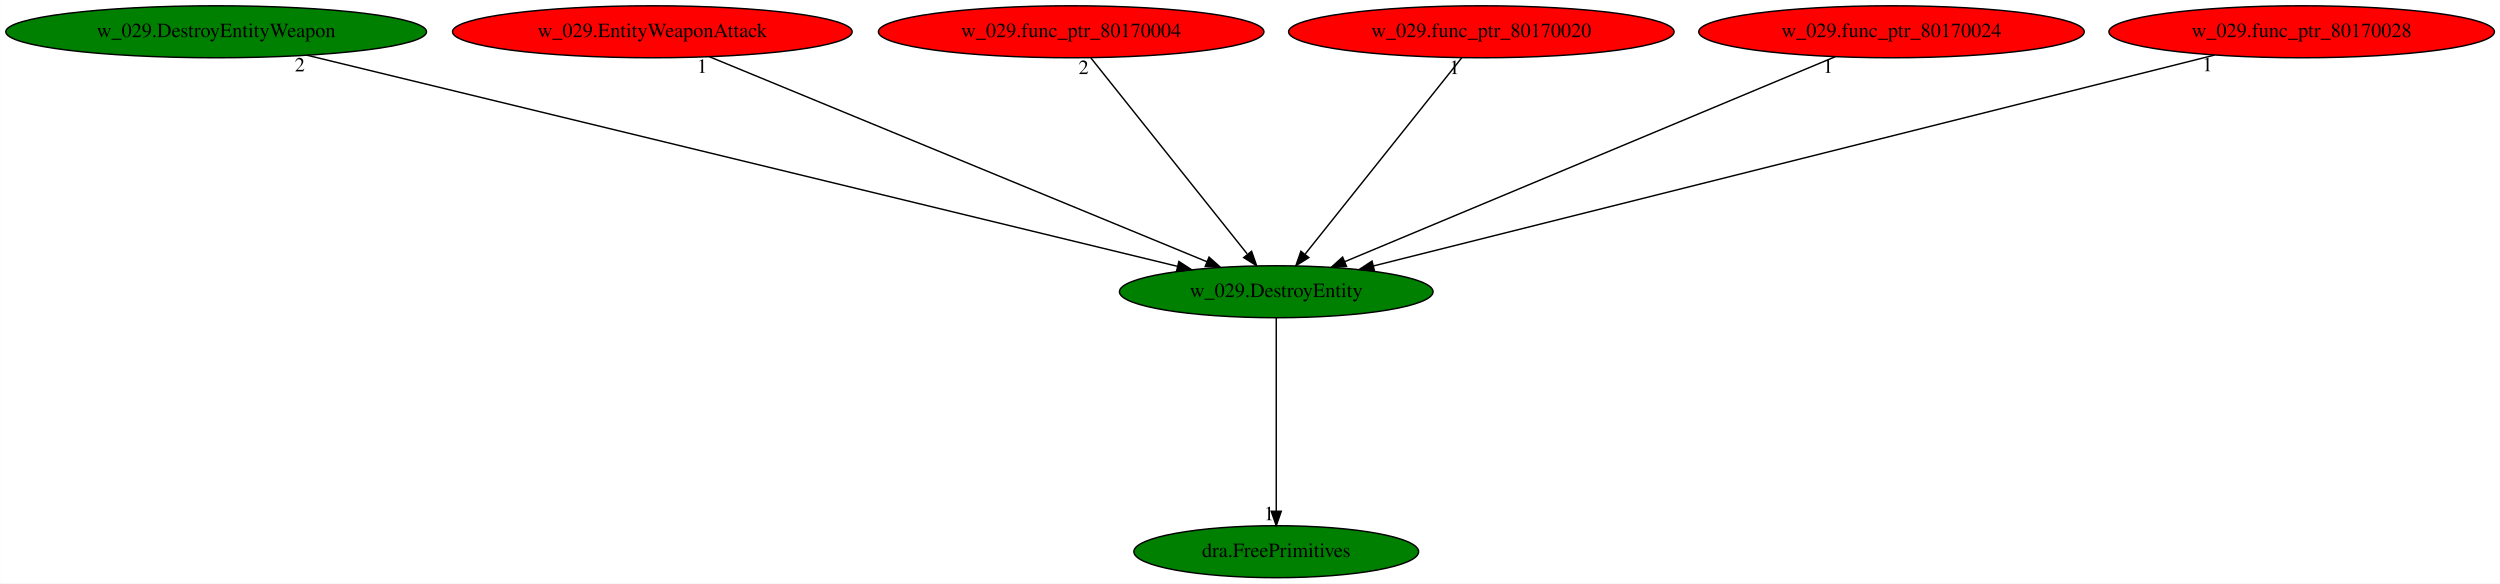
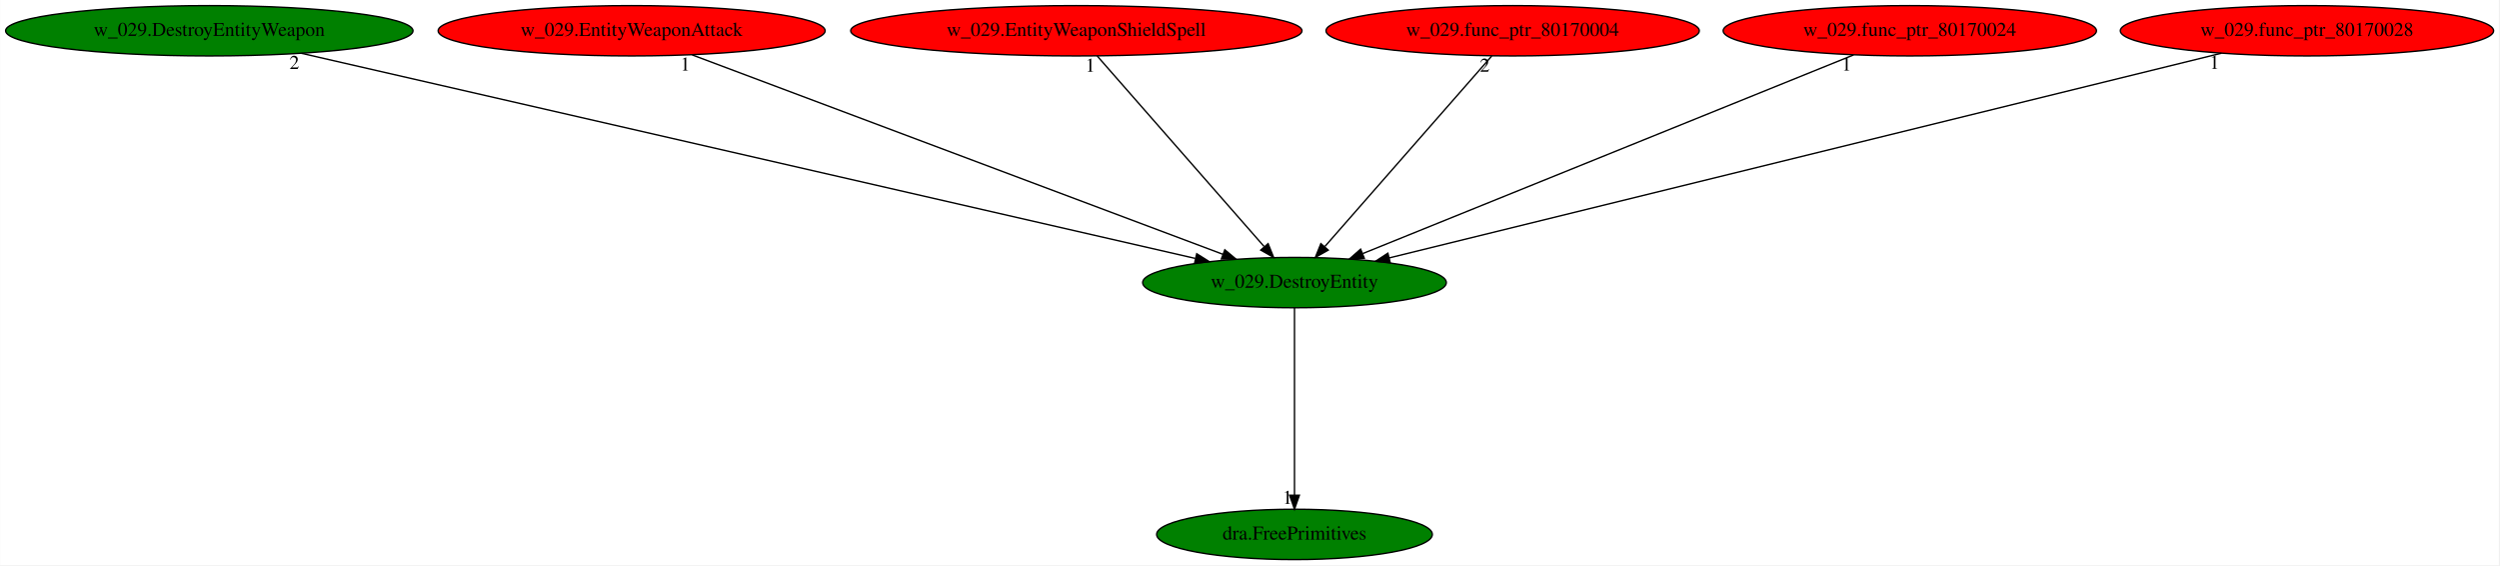
- <svg xmlns="http://www.w3.org/2000/svg" xmlns:xlink="http://www.w3.org/1999/xlink" width="1731pt" height="404pt" viewBox="0.00 0.00 1730.83 404.00">
+ <svg xmlns="http://www.w3.org/2000/svg" xmlns:xlink="http://www.w3.org/1999/xlink" width="1787pt" height="404pt" viewBox="0.00 0.00 1786.83 404.00">
  <g id="graph0" class="graph" transform="scale(1 1) rotate(0) translate(4 400)">
-     <polygon fill="white" stroke="transparent" points="-4,4 -4,-400 1726.83,-400 1726.83,4 -4,4" />
+     <polygon fill="white" stroke="transparent" points="-4,4 -4,-400 1782.83,-400 1782.83,4 -4,4" />
    <g id="node1" class="node">
-       <ellipse fill="green" stroke="black" cx="879.59" cy="-198" rx="108.58" ry="18" />
-       <text text-anchor="middle" x="879.59" y="-194.3" font-family="Times,serif" font-size="14.00">w_029.DestroyEntity</text>
+       <ellipse fill="green" stroke="black" cx="921.59" cy="-198" rx="108.58" ry="18" />
+       <text text-anchor="middle" x="921.59" y="-194.3" font-family="Times,serif" font-size="14.00">w_029.DestroyEntity</text>
    </g>
    <g id="node2" class="node">
      <g id="a_node2">
        <a xlink:href="dra.FreePrimitives.svg" xlink:title="dra.FreePrimitives">
-           <ellipse fill="green" stroke="black" cx="879.59" cy="-18" rx="98.58" ry="18" />
-           <text text-anchor="middle" x="879.59" y="-14.3" font-family="Times,serif" font-size="14.00">dra.FreePrimitives</text>
+           <ellipse fill="green" stroke="black" cx="921.59" cy="-18" rx="98.58" ry="18" />
+           <text text-anchor="middle" x="921.59" y="-14.3" font-family="Times,serif" font-size="14.00">dra.FreePrimitives</text>
        </a>
      </g>
    </g>
    <g id="edge1" class="edge">
-       <path fill="none" stroke="black" d="M879.59,-179.93C879.59,-148.97 879.59,-83.3 879.59,-46.13" />
-       <polygon fill="black" stroke="black" points="883.09,-46.02 879.59,-36.02 876.09,-46.02 883.09,-46.02" />
-       <text text-anchor="middle" x="874.59" y="-39.82" font-family="Times,serif" font-size="14.00">1</text>
+       <path fill="none" stroke="black" d="M921.59,-179.93C921.59,-148.97 921.59,-83.3 921.59,-46.13" />
+       <polygon fill="black" stroke="black" points="925.09,-46.02 921.59,-36.02 918.09,-46.02 925.09,-46.02" />
+       <text text-anchor="middle" x="916.59" y="-39.82" font-family="Times,serif" font-size="14.00">1</text>
    </g>
    <g id="node3" class="node">
      <g id="a_node3">
        <a xlink:href="w_029.DestroyEntityWeapon.svg" xlink:title="w_029.DestroyEntityWeapon">
          <ellipse fill="green" stroke="black" cx="145.59" cy="-378" rx="145.67" ry="18" />
          <text text-anchor="middle" x="145.59" y="-374.3" font-family="Times,serif" font-size="14.00">w_029.DestroyEntityWeapon</text>
        </a>
      </g>
    </g>
    <g id="edge2" class="edge">
-       <path fill="none" stroke="black" d="M208.48,-361.75C345.39,-328.55 669.43,-249.97 811.19,-215.59" />
-       <polygon fill="black" stroke="black" points="812.18,-218.95 821.07,-213.19 810.53,-212.15 812.18,-218.95" />
-       <text text-anchor="middle" x="203.48" y="-350.55" font-family="Times,serif" font-size="14.00">2</text>
+       <path fill="none" stroke="black" d="M211.41,-361.9C356.21,-328.69 701.32,-249.53 850.67,-215.27" />
+       <polygon fill="black" stroke="black" points="851.69,-218.62 860.66,-212.98 850.13,-211.8 851.69,-218.62" />
+       <text text-anchor="middle" x="206.41" y="-350.7" font-family="Times,serif" font-size="14.00">2</text>
    </g>
    <g id="node4" class="node">
      <g id="a_node4">
        <a xlink:href="w_029.EntityWeaponAttack.svg" xlink:title="w_029.EntityWeaponAttack">
          <ellipse fill="red" stroke="black" cx="447.59" cy="-378" rx="138.38" ry="18" />
          <text text-anchor="middle" x="447.59" y="-374.3" font-family="Times,serif" font-size="14.00">w_029.EntityWeaponAttack</text>
        </a>
      </g>
    </g>
    <g id="edge3" class="edge">
-       <path fill="none" stroke="black" d="M487.07,-360.73C566.57,-327.97 745.68,-254.17 831.7,-218.73" />
-       <polygon fill="black" stroke="black" points="833.06,-221.96 840.97,-214.91 830.39,-215.48 833.06,-221.96" />
-       <text text-anchor="middle" x="482.07" y="-349.53" font-family="Times,serif" font-size="14.00">1</text>
+       <path fill="none" stroke="black" d="M490.91,-360.73C578.54,-327.82 776.46,-253.5 870.33,-218.25" />
+       <polygon fill="black" stroke="black" points="871.77,-221.45 879.9,-214.66 869.3,-214.89 871.77,-221.45" />
+       <text text-anchor="middle" x="485.91" y="-349.53" font-family="Times,serif" font-size="14.00">1</text>
    </g>
    <g id="node5" class="node">
      <g id="a_node5">
-         <a xlink:href="w_029.func_ptr_80170004.svg" xlink:title="w_029.func_ptr_80170004">
-           <ellipse fill="red" stroke="black" cx="737.59" cy="-378" rx="133.48" ry="18" />
-           <text text-anchor="middle" x="737.59" y="-374.3" font-family="Times,serif" font-size="14.00">w_029.func_ptr_80170004</text>
+         <a xlink:href="w_029.EntityWeaponShieldSpell.svg" xlink:title="w_029.EntityWeaponShieldSpell">
+           <ellipse fill="red" stroke="black" cx="765.59" cy="-378" rx="161.37" ry="18" />
+           <text text-anchor="middle" x="765.59" y="-374.3" font-family="Times,serif" font-size="14.00">w_029.EntityWeaponShieldSpell</text>
        </a>
      </g>
    </g>
    <g id="edge4" class="edge">
-       <path fill="none" stroke="black" d="M751.2,-359.93C776.33,-328.43 830.1,-261.03 859.45,-224.24" />
-       <polygon fill="black" stroke="black" points="862.51,-226.02 866.01,-216.02 857.04,-221.65 862.51,-226.02" />
-       <text text-anchor="middle" x="746.2" y="-348.73" font-family="Times,serif" font-size="14.00">2</text>
+       <path fill="none" stroke="black" d="M780.55,-359.93C808.27,-328.3 867.72,-260.46 899.87,-223.78" />
+       <polygon fill="black" stroke="black" points="902.72,-225.84 906.67,-216.02 897.45,-221.23 902.72,-225.84" />
+       <text text-anchor="middle" x="775.55" y="-348.73" font-family="Times,serif" font-size="14.00">1</text>
    </g>
    <g id="node6" class="node">
      <g id="a_node6">
-         <a xlink:href="w_029.func_ptr_80170020.svg" xlink:title="w_029.func_ptr_80170020">
-           <ellipse fill="red" stroke="black" cx="1021.59" cy="-378" rx="133.48" ry="18" />
-           <text text-anchor="middle" x="1021.59" y="-374.3" font-family="Times,serif" font-size="14.00">w_029.func_ptr_80170020</text>
+         <a xlink:href="w_029.func_ptr_80170004.svg" xlink:title="w_029.func_ptr_80170004">
+           <ellipse fill="red" stroke="black" cx="1077.59" cy="-378" rx="133.48" ry="18" />
+           <text text-anchor="middle" x="1077.59" y="-374.3" font-family="Times,serif" font-size="14.00">w_029.func_ptr_80170004</text>
        </a>
      </g>
    </g>
    <g id="edge5" class="edge">
-       <path fill="none" stroke="black" d="M1007.97,-359.93C982.84,-328.43 929.07,-261.03 899.72,-224.24" />
-       <polygon fill="black" stroke="black" points="902.13,-221.65 893.16,-216.02 896.66,-226.02 902.13,-221.65" />
-       <text text-anchor="middle" x="1002.97" y="-348.73" font-family="Times,serif" font-size="14.00">1</text>
+       <path fill="none" stroke="black" d="M1062.63,-359.93C1034.91,-328.3 975.45,-260.46 943.3,-223.78" />
+       <polygon fill="black" stroke="black" points="945.72,-221.23 936.5,-216.02 940.46,-225.84 945.72,-221.23" />
+       <text text-anchor="middle" x="1057.63" y="-348.73" font-family="Times,serif" font-size="14.00">2</text>
    </g>
    <g id="node7" class="node">
      <g id="a_node7">
        <a xlink:href="w_029.func_ptr_80170024.svg" xlink:title="w_029.func_ptr_80170024">
-           <ellipse fill="red" stroke="black" cx="1305.59" cy="-378" rx="133.48" ry="18" />
-           <text text-anchor="middle" x="1305.59" y="-374.3" font-family="Times,serif" font-size="14.00">w_029.func_ptr_80170024</text>
+           <ellipse fill="red" stroke="black" cx="1361.59" cy="-378" rx="133.48" ry="18" />
+           <text text-anchor="middle" x="1361.59" y="-374.3" font-family="Times,serif" font-size="14.00">w_029.func_ptr_80170024</text>
        </a>
      </g>
    </g>
    <g id="edge6" class="edge">
-       <path fill="none" stroke="black" d="M1266.65,-360.73C1188.33,-328.01 1011.99,-254.32 927.06,-218.84" />
-       <polygon fill="black" stroke="black" points="928.24,-215.54 917.66,-214.91 925.54,-221.99 928.24,-215.54" />
-       <text text-anchor="middle" x="1261.65" y="-349.53" font-family="Times,serif" font-size="14.00">1</text>
+       <path fill="none" stroke="black" d="M1321.37,-360.73C1240.4,-327.97 1057.97,-254.17 970.36,-218.73" />
+       <polygon fill="black" stroke="black" points="971.5,-215.42 960.92,-214.91 968.87,-221.9 971.5,-215.42" />
+       <text text-anchor="middle" x="1316.37" y="-349.53" font-family="Times,serif" font-size="14.00">1</text>
    </g>
    <g id="node8" class="node">
      <g id="a_node8">
        <a xlink:href="w_029.func_ptr_80170028.svg" xlink:title="w_029.func_ptr_80170028">
-           <ellipse fill="red" stroke="black" cx="1589.59" cy="-378" rx="133.48" ry="18" />
-           <text text-anchor="middle" x="1589.59" y="-374.3" font-family="Times,serif" font-size="14.00">w_029.func_ptr_80170028</text>
+           <ellipse fill="red" stroke="black" cx="1645.59" cy="-378" rx="133.48" ry="18" />
+           <text text-anchor="middle" x="1645.59" y="-374.3" font-family="Times,serif" font-size="14.00">w_029.func_ptr_80170028</text>
        </a>
      </g>
    </g>
    <g id="edge7" class="edge">
-       <path fill="none" stroke="black" d="M1529.36,-361.9C1397.72,-328.9 1085.1,-250.52 947.08,-215.92" />
-       <polygon fill="black" stroke="black" points="947.6,-212.44 937.05,-213.41 945.9,-219.23 947.6,-212.44" />
-       <text text-anchor="middle" x="1524.36" y="-350.7" font-family="Times,serif" font-size="14.00">1</text>
+       <path fill="none" stroke="black" d="M1584.48,-361.98C1450.07,-328.93 1129.55,-250.13 989.28,-215.64" />
+       <polygon fill="black" stroke="black" points="990.04,-212.23 979.49,-213.24 988.37,-219.02 990.04,-212.23" />
+       <text text-anchor="middle" x="1579.48" y="-350.78" font-family="Times,serif" font-size="14.00">1</text>
    </g>
  </g>
</svg>
